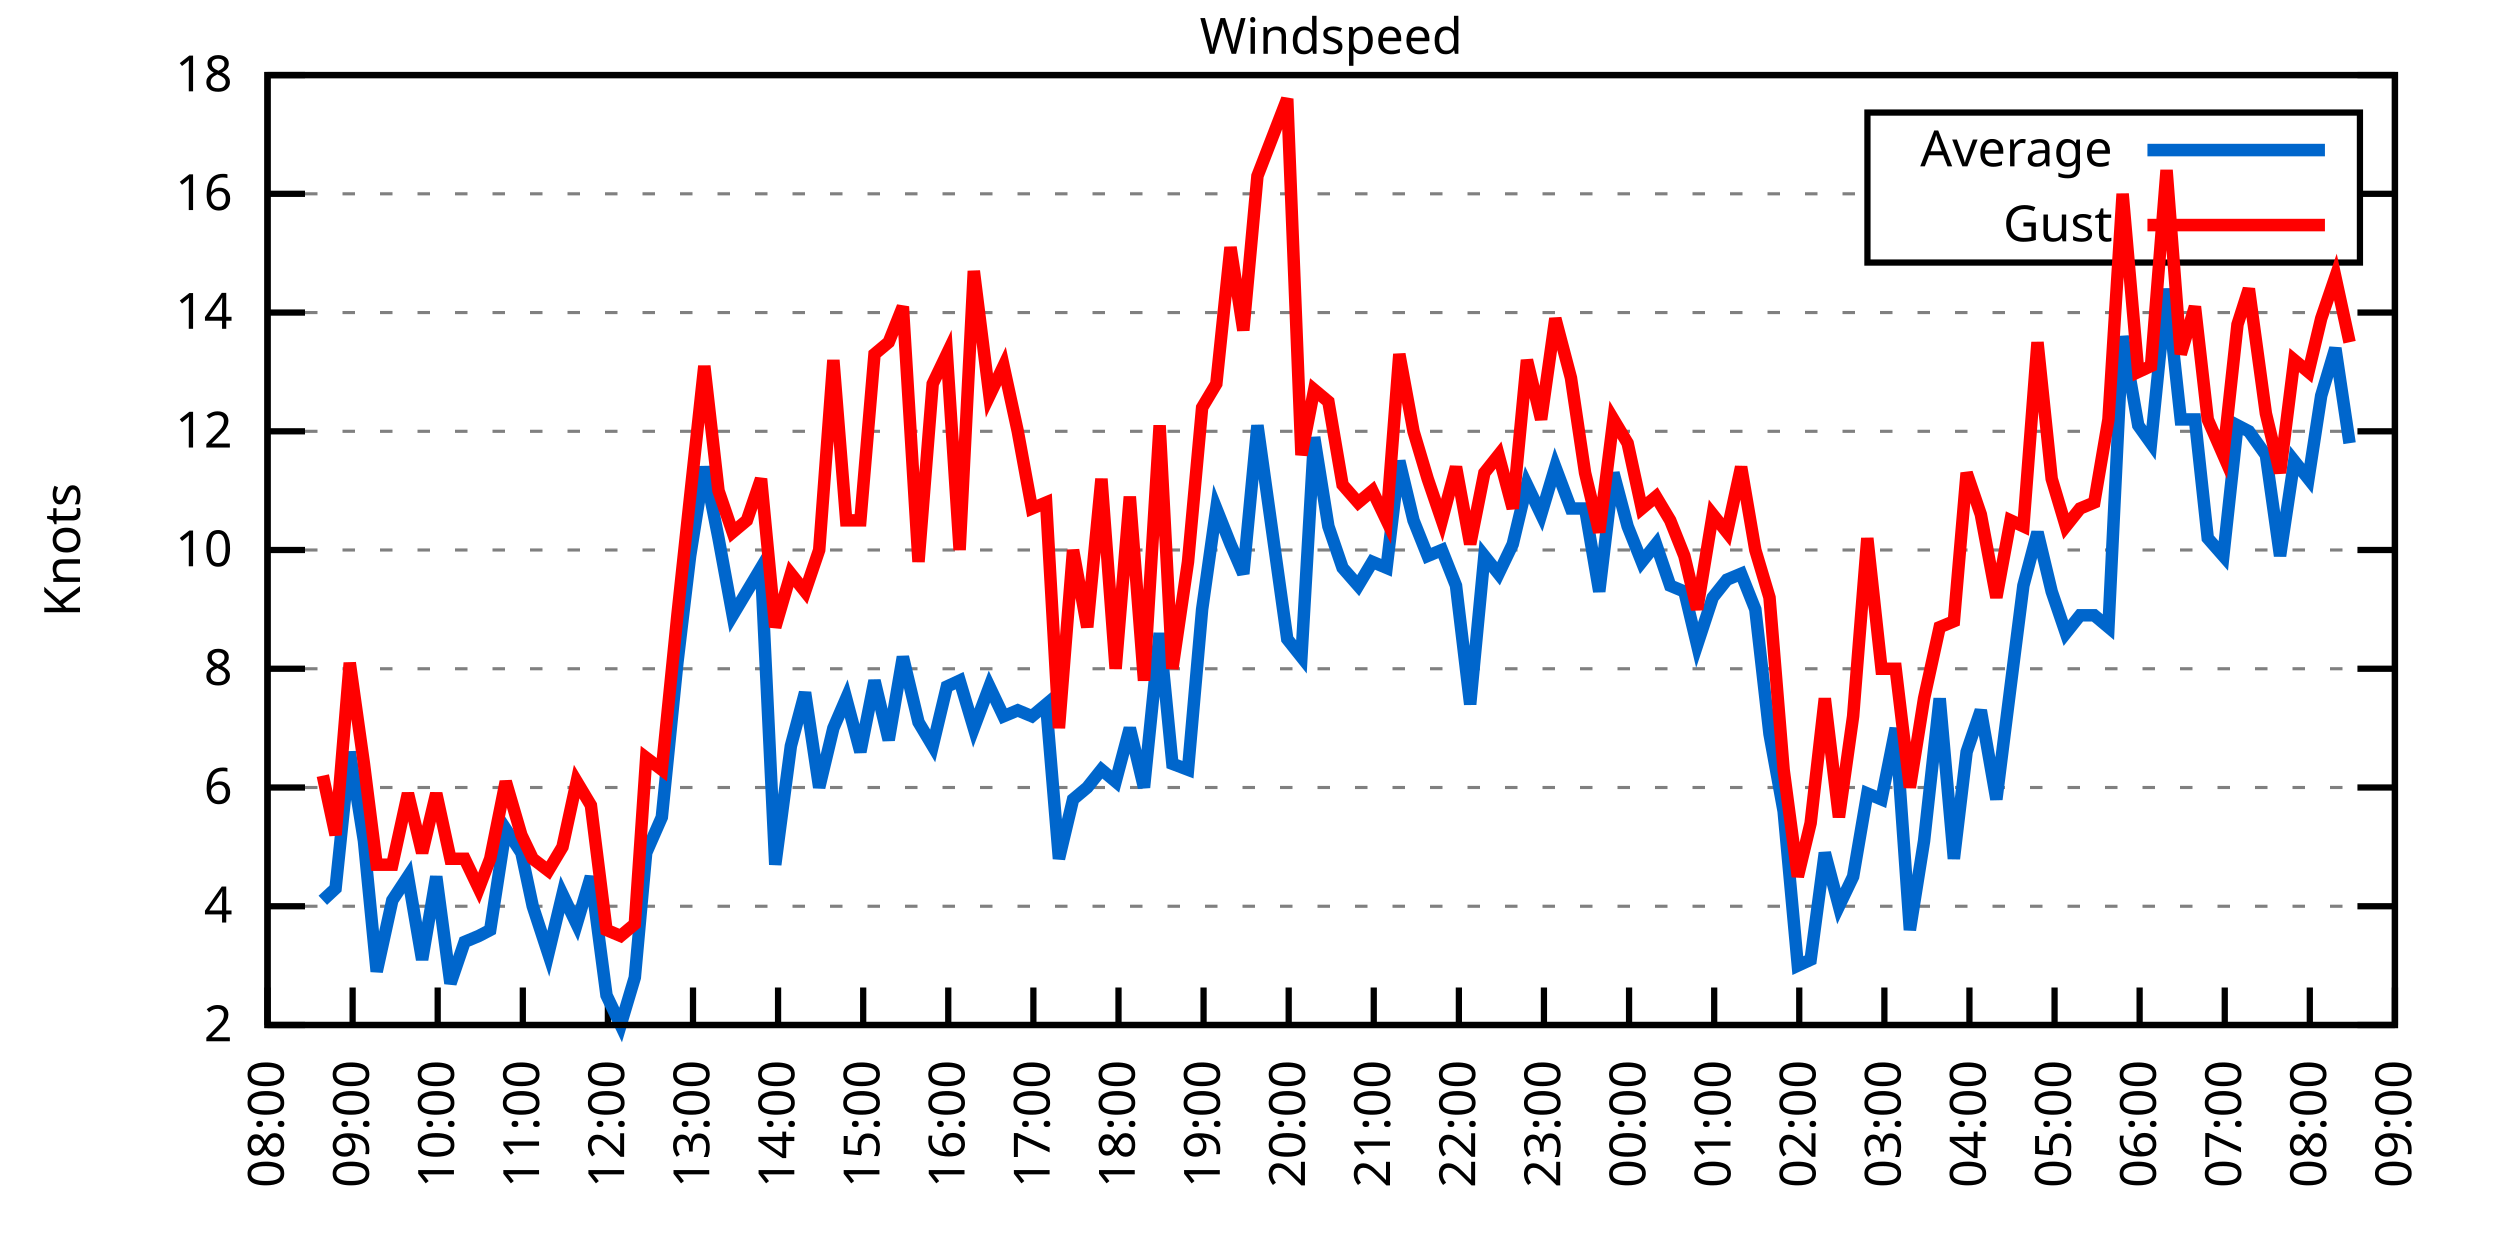
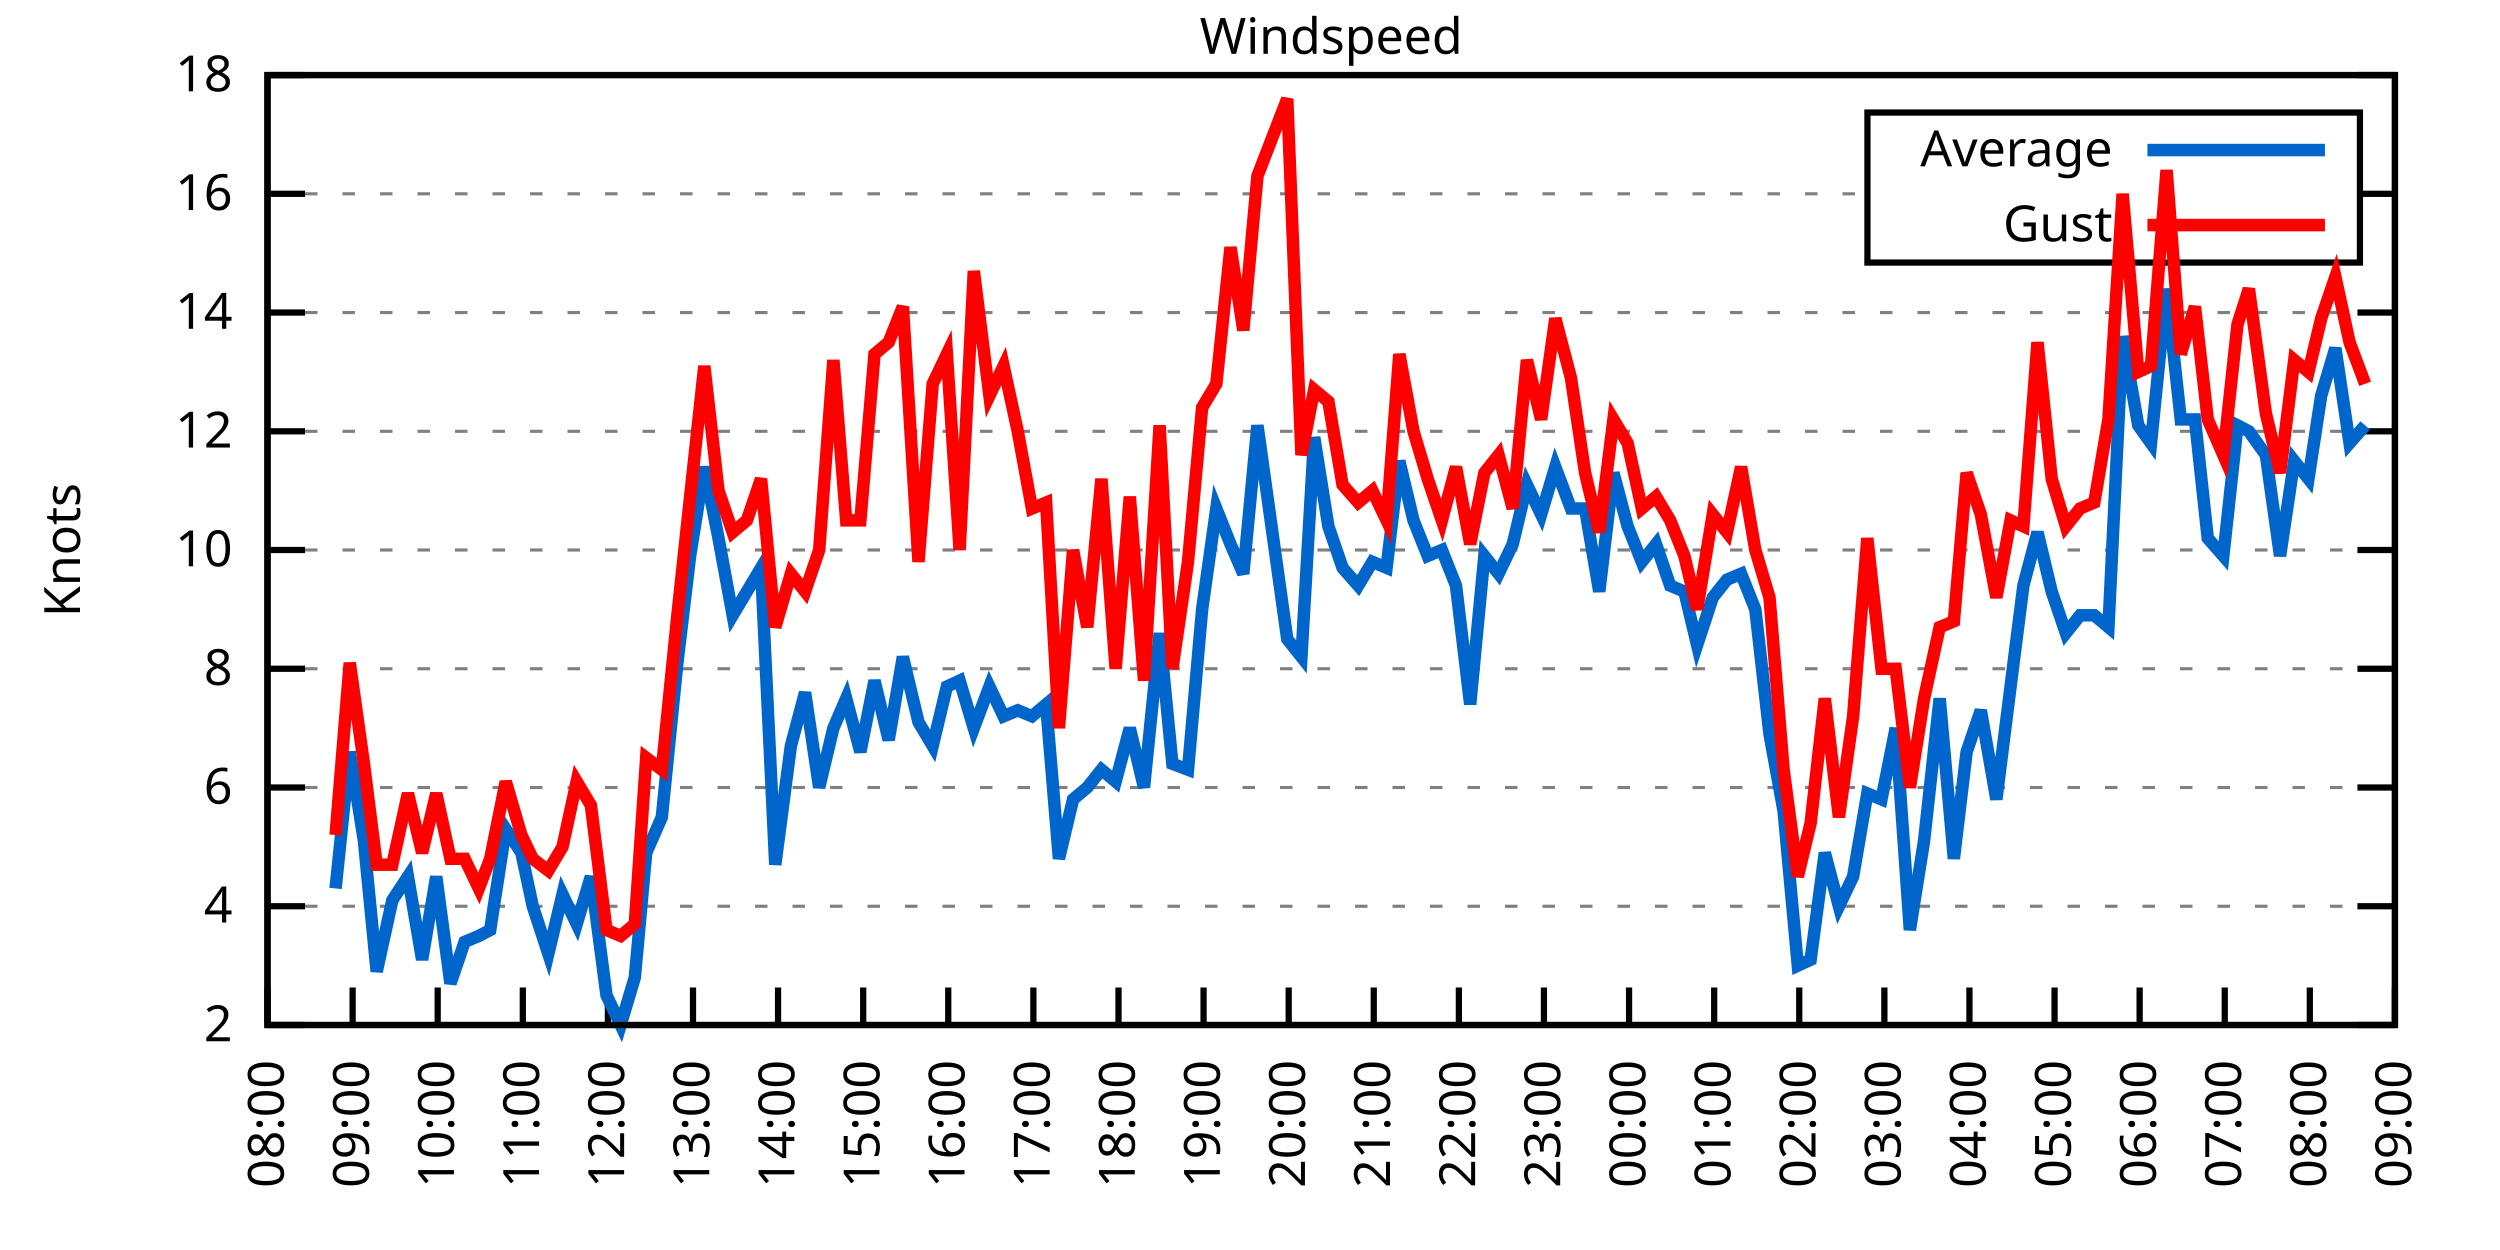
<svg xmlns="http://www.w3.org/2000/svg" xmlns:xlink="http://www.w3.org/1999/xlink" width="400" height="200" viewBox="0 0 400 200">
  <g id="gnuplot_canvas">
    <rect x="0" y="0" width="400" height="200" fill="none" />
    <defs>
      <circle id="gpDot" r="0.5" stroke-width="0.5" stroke="currentColor" />
      <path id="gpPt0" stroke-width="0.333" stroke="currentColor" d="M-1,0 h2 M0,-1 v2" />
      <path id="gpPt1" stroke-width="0.333" stroke="currentColor" d="M-1,-1 L1,1 M1,-1 L-1,1" />
      <path id="gpPt2" stroke-width="0.333" stroke="currentColor" d="M-1,0 L1,0 M0,-1 L0,1 M-1,-1 L1,1 M-1,1 L1,-1" />
      <rect id="gpPt3" stroke-width="0.333" stroke="currentColor" x="-1" y="-1" width="2" height="2" />
      <rect id="gpPt4" stroke-width="0.333" stroke="currentColor" fill="currentColor" x="-1" y="-1" width="2" height="2" />
      <circle id="gpPt5" stroke-width="0.333" stroke="currentColor" cx="0" cy="0" r="1" />
      <use xlink:href="#gpPt5" id="gpPt6" fill="currentColor" stroke="none" />
      <path id="gpPt7" stroke-width="0.333" stroke="currentColor" d="M0,-1.33 L-1.33,0.67 L1.33,0.67 z" />
      <use xlink:href="#gpPt7" id="gpPt8" fill="currentColor" stroke="none" />
      <use xlink:href="#gpPt7" id="gpPt9" stroke="currentColor" transform="rotate(180)" />
      <use xlink:href="#gpPt9" id="gpPt10" fill="currentColor" stroke="none" />
      <use xlink:href="#gpPt3" id="gpPt11" stroke="currentColor" transform="rotate(45)" />
      <use xlink:href="#gpPt11" id="gpPt12" fill="currentColor" stroke="none" />
      <path id="gpPt13" stroke-width="0.333" stroke="currentColor" d="M0,1.330 L1.265,0.411 L0.782,-1.067 L-0.782,-1.076 L-1.265,0.411 z" />
      <use xlink:href="#gpPt13" id="gpPt14" fill="currentColor" stroke="none" />
      <filter id="textbox" filterUnits="objectBoundingBox" x="0" y="0" height="1" width="1">
        <feFlood flood-color="white" flood-opacity="1" result="bgnd" />
        <feComposite in="SourceGraphic" in2="bgnd" operator="atop" />
      </filter>
      <filter id="greybox" filterUnits="objectBoundingBox" x="0" y="0" height="1" width="1">
        <feFlood flood-color="lightgrey" flood-opacity="1" result="grey" />
        <feComposite in="SourceGraphic" in2="grey" operator="atop" />
      </filter>
    </defs>
    <g fill="none" color="white" stroke="currentColor" stroke-width="1.00" stroke-linecap="butt" stroke-linejoin="miter">
</g>
    <g fill="none" color="black" stroke="currentColor" stroke-width="1.00" stroke-linecap="butt" stroke-linejoin="miter">
      <g stroke="none" shape-rendering="crispEdges">
        <polygon fill="rgb(255, 255, 255)" points="42.80,164.00 383.18,164.00 383.18,12.02 42.80,12.02 " />
      </g>
    </g>
    <g fill="none" color="black" stroke="currentColor" stroke-width="1.00" stroke-linecap="butt" stroke-linejoin="miter">
</g>
    <g fill="none" color="black" stroke="black" stroke-width="0.50" stroke-linecap="butt" stroke-linejoin="miter">
</g>
    <g fill="none" color="gray" stroke="currentColor" stroke-width="0.50" stroke-linecap="butt" stroke-linejoin="miter">
      <path stroke="gray" stroke-dasharray="2,4" class="gridline" d="M42.80,164.00 L383.19,164.00  " />
    </g>
    <g fill="none" color="gray" stroke="gray" stroke-width="1.00" stroke-linecap="butt" stroke-linejoin="miter">
</g>
    <g fill="none" color="black" stroke="currentColor" stroke-width="1.00" stroke-linecap="butt" stroke-linejoin="miter">
      <path stroke="black" d="M42.80,164.00 L48.80,164.00 M383.19,164.00 L377.19,164.00  " />
      <g transform="translate(37.20,166.60)" stroke="none" fill="black" font-family="Sans" font-size="8.00" text-anchor="end">
        <text>
          <tspan font-family="Sans"> 2</tspan>
        </text>
      </g>
    </g>
    <g fill="none" color="black" stroke="currentColor" stroke-width="1.00" stroke-linecap="butt" stroke-linejoin="miter">
</g>
    <g fill="none" color="black" stroke="black" stroke-width="0.50" stroke-linecap="butt" stroke-linejoin="miter">
</g>
    <g fill="none" color="gray" stroke="currentColor" stroke-width="0.50" stroke-linecap="butt" stroke-linejoin="miter">
      <path stroke="gray" stroke-dasharray="2,4" class="gridline" d="M42.80,145.00 L383.19,145.00  " />
    </g>
    <g fill="none" color="gray" stroke="gray" stroke-width="1.00" stroke-linecap="butt" stroke-linejoin="miter">
</g>
    <g fill="none" color="black" stroke="currentColor" stroke-width="1.00" stroke-linecap="butt" stroke-linejoin="miter">
      <path stroke="black" d="M42.80,145.00 L48.80,145.00 M383.19,145.00 L377.19,145.00  " />
      <g transform="translate(37.20,147.60)" stroke="none" fill="black" font-family="Sans" font-size="8.00" text-anchor="end">
        <text>
          <tspan font-family="Sans"> 4</tspan>
        </text>
      </g>
    </g>
    <g fill="none" color="black" stroke="currentColor" stroke-width="1.00" stroke-linecap="butt" stroke-linejoin="miter">
</g>
    <g fill="none" color="black" stroke="black" stroke-width="0.50" stroke-linecap="butt" stroke-linejoin="miter">
</g>
    <g fill="none" color="gray" stroke="currentColor" stroke-width="0.50" stroke-linecap="butt" stroke-linejoin="miter">
      <path stroke="gray" stroke-dasharray="2,4" class="gridline" d="M42.80,126.00 L383.19,126.00  " />
    </g>
    <g fill="none" color="gray" stroke="gray" stroke-width="1.00" stroke-linecap="butt" stroke-linejoin="miter">
</g>
    <g fill="none" color="black" stroke="currentColor" stroke-width="1.00" stroke-linecap="butt" stroke-linejoin="miter">
      <path stroke="black" d="M42.80,126.00 L48.80,126.00 M383.19,126.00 L377.19,126.00  " />
      <g transform="translate(37.20,128.60)" stroke="none" fill="black" font-family="Sans" font-size="8.00" text-anchor="end">
        <text>
          <tspan font-family="Sans"> 6</tspan>
        </text>
      </g>
    </g>
    <g fill="none" color="black" stroke="currentColor" stroke-width="1.00" stroke-linecap="butt" stroke-linejoin="miter">
</g>
    <g fill="none" color="black" stroke="black" stroke-width="0.50" stroke-linecap="butt" stroke-linejoin="miter">
</g>
    <g fill="none" color="gray" stroke="currentColor" stroke-width="0.50" stroke-linecap="butt" stroke-linejoin="miter">
      <path stroke="gray" stroke-dasharray="2,4" class="gridline" d="M42.80,107.00 L383.19,107.00  " />
    </g>
    <g fill="none" color="gray" stroke="gray" stroke-width="1.00" stroke-linecap="butt" stroke-linejoin="miter">
</g>
    <g fill="none" color="black" stroke="currentColor" stroke-width="1.00" stroke-linecap="butt" stroke-linejoin="miter">
      <path stroke="black" d="M42.80,107.00 L48.80,107.00 M383.19,107.00 L377.19,107.00  " />
      <g transform="translate(37.20,109.60)" stroke="none" fill="black" font-family="Sans" font-size="8.00" text-anchor="end">
        <text>
          <tspan font-family="Sans"> 8</tspan>
        </text>
      </g>
    </g>
    <g fill="none" color="black" stroke="currentColor" stroke-width="1.00" stroke-linecap="butt" stroke-linejoin="miter">
</g>
    <g fill="none" color="black" stroke="black" stroke-width="0.50" stroke-linecap="butt" stroke-linejoin="miter">
</g>
    <g fill="none" color="gray" stroke="currentColor" stroke-width="0.50" stroke-linecap="butt" stroke-linejoin="miter">
      <path stroke="gray" stroke-dasharray="2,4" class="gridline" d="M42.80,88.00 L383.19,88.00  " />
    </g>
    <g fill="none" color="gray" stroke="gray" stroke-width="1.00" stroke-linecap="butt" stroke-linejoin="miter">
</g>
    <g fill="none" color="black" stroke="currentColor" stroke-width="1.00" stroke-linecap="butt" stroke-linejoin="miter">
      <path stroke="black" d="M42.80,88.00 L48.80,88.00 M383.19,88.00 L377.19,88.00  " />
      <g transform="translate(37.20,90.60)" stroke="none" fill="black" font-family="Sans" font-size="8.00" text-anchor="end">
        <text>
          <tspan font-family="Sans"> 10</tspan>
        </text>
      </g>
    </g>
    <g fill="none" color="black" stroke="currentColor" stroke-width="1.00" stroke-linecap="butt" stroke-linejoin="miter">
</g>
    <g fill="none" color="black" stroke="black" stroke-width="0.50" stroke-linecap="butt" stroke-linejoin="miter">
</g>
    <g fill="none" color="gray" stroke="currentColor" stroke-width="0.50" stroke-linecap="butt" stroke-linejoin="miter">
      <path stroke="gray" stroke-dasharray="2,4" class="gridline" d="M42.80,69.01 L383.19,69.01  " />
    </g>
    <g fill="none" color="gray" stroke="gray" stroke-width="1.00" stroke-linecap="butt" stroke-linejoin="miter">
</g>
    <g fill="none" color="black" stroke="currentColor" stroke-width="1.00" stroke-linecap="butt" stroke-linejoin="miter">
      <path stroke="black" d="M42.80,69.01 L48.80,69.01 M383.19,69.01 L377.19,69.01  " />
      <g transform="translate(37.20,71.61)" stroke="none" fill="black" font-family="Sans" font-size="8.00" text-anchor="end">
        <text>
          <tspan font-family="Sans"> 12</tspan>
        </text>
      </g>
    </g>
    <g fill="none" color="black" stroke="currentColor" stroke-width="1.00" stroke-linecap="butt" stroke-linejoin="miter">
</g>
    <g fill="none" color="black" stroke="black" stroke-width="0.50" stroke-linecap="butt" stroke-linejoin="miter">
</g>
    <g fill="none" color="gray" stroke="currentColor" stroke-width="0.50" stroke-linecap="butt" stroke-linejoin="miter">
      <path stroke="gray" stroke-dasharray="2,4" class="gridline" d="M42.80,50.01 L383.19,50.01  " />
    </g>
    <g fill="none" color="gray" stroke="gray" stroke-width="1.00" stroke-linecap="butt" stroke-linejoin="miter">
</g>
    <g fill="none" color="black" stroke="currentColor" stroke-width="1.00" stroke-linecap="butt" stroke-linejoin="miter">
      <path stroke="black" d="M42.80,50.01 L48.80,50.01 M383.19,50.01 L377.19,50.01  " />
      <g transform="translate(37.20,52.61)" stroke="none" fill="black" font-family="Sans" font-size="8.00" text-anchor="end">
        <text>
          <tspan font-family="Sans"> 14</tspan>
        </text>
      </g>
    </g>
    <g fill="none" color="black" stroke="currentColor" stroke-width="1.00" stroke-linecap="butt" stroke-linejoin="miter">
</g>
    <g fill="none" color="black" stroke="black" stroke-width="0.50" stroke-linecap="butt" stroke-linejoin="miter">
</g>
    <g fill="none" color="gray" stroke="currentColor" stroke-width="0.50" stroke-linecap="butt" stroke-linejoin="miter">
      <path stroke="gray" stroke-dasharray="2,4" class="gridline" d="M42.80,31.01 L298.79,31.01 M377.59,31.01 L383.19,31.01  " />
    </g>
    <g fill="none" color="gray" stroke="gray" stroke-width="1.00" stroke-linecap="butt" stroke-linejoin="miter">
</g>
    <g fill="none" color="black" stroke="currentColor" stroke-width="1.00" stroke-linecap="butt" stroke-linejoin="miter">
      <path stroke="black" d="M42.80,31.01 L48.80,31.01 M383.19,31.01 L377.19,31.01  " />
      <g transform="translate(37.20,33.61)" stroke="none" fill="black" font-family="Sans" font-size="8.00" text-anchor="end">
        <text>
          <tspan font-family="Sans"> 16</tspan>
        </text>
      </g>
    </g>
    <g fill="none" color="black" stroke="currentColor" stroke-width="1.00" stroke-linecap="butt" stroke-linejoin="miter">
</g>
    <g fill="none" color="black" stroke="black" stroke-width="0.50" stroke-linecap="butt" stroke-linejoin="miter">
</g>
    <g fill="none" color="gray" stroke="currentColor" stroke-width="0.50" stroke-linecap="butt" stroke-linejoin="miter">
      <path stroke="gray" stroke-dasharray="2,4" class="gridline" d="M42.80,12.01 L383.19,12.01  " />
    </g>
    <g fill="none" color="gray" stroke="gray" stroke-width="1.00" stroke-linecap="butt" stroke-linejoin="miter">
</g>
    <g fill="none" color="black" stroke="currentColor" stroke-width="1.00" stroke-linecap="butt" stroke-linejoin="miter">
      <path stroke="black" d="M42.80,12.01 L48.80,12.01 M383.19,12.01 L377.19,12.01  " />
      <g transform="translate(37.20,14.61)" stroke="none" fill="black" font-family="Sans" font-size="8.00" text-anchor="end">
        <text>
          <tspan font-family="Sans"> 18</tspan>
        </text>
      </g>
    </g>
    <g fill="none" color="black" stroke="currentColor" stroke-width="1.00" stroke-linecap="butt" stroke-linejoin="miter">
      <path stroke="black" d="M42.80,164.00 L42.80,158.00  " />
      <g transform="translate(45.40,169.60) rotate(270.00)" stroke="none" fill="black" font-family="Sans" font-size="8.00" text-anchor="end">
        <text>
          <tspan font-family="Sans">08:00</tspan>
        </text>
      </g>
    </g>
    <g fill="none" color="black" stroke="currentColor" stroke-width="1.00" stroke-linecap="butt" stroke-linejoin="miter">
      <path stroke="black" d="M56.42,164.00 L56.42,158.00  " />
      <g transform="translate(59.02,169.60) rotate(270.00)" stroke="none" fill="black" font-family="Sans" font-size="8.00" text-anchor="end">
        <text>
          <tspan font-family="Sans">09:00</tspan>
        </text>
      </g>
    </g>
    <g fill="none" color="black" stroke="currentColor" stroke-width="1.00" stroke-linecap="butt" stroke-linejoin="miter">
      <path stroke="black" d="M70.03,164.00 L70.03,158.00  " />
      <g transform="translate(72.63,169.60) rotate(270.00)" stroke="none" fill="black" font-family="Sans" font-size="8.00" text-anchor="end">
        <text>
          <tspan font-family="Sans">10:00</tspan>
        </text>
      </g>
    </g>
    <g fill="none" color="black" stroke="currentColor" stroke-width="1.00" stroke-linecap="butt" stroke-linejoin="miter">
      <path stroke="black" d="M83.65,164.00 L83.65,158.00  " />
      <g transform="translate(86.25,169.60) rotate(270.00)" stroke="none" fill="black" font-family="Sans" font-size="8.00" text-anchor="end">
        <text>
          <tspan font-family="Sans">11:00</tspan>
        </text>
      </g>
    </g>
    <g fill="none" color="black" stroke="currentColor" stroke-width="1.00" stroke-linecap="butt" stroke-linejoin="miter">
      <path stroke="black" d="M97.26,164.00 L97.26,158.00  " />
      <g transform="translate(99.86,169.60) rotate(270.00)" stroke="none" fill="black" font-family="Sans" font-size="8.00" text-anchor="end">
        <text>
          <tspan font-family="Sans">12:00</tspan>
        </text>
      </g>
    </g>
    <g fill="none" color="black" stroke="currentColor" stroke-width="1.00" stroke-linecap="butt" stroke-linejoin="miter">
      <path stroke="black" d="M110.88,164.00 L110.88,158.00  " />
      <g transform="translate(113.48,169.60) rotate(270.00)" stroke="none" fill="black" font-family="Sans" font-size="8.00" text-anchor="end">
        <text>
          <tspan font-family="Sans">13:00</tspan>
        </text>
      </g>
    </g>
    <g fill="none" color="black" stroke="currentColor" stroke-width="1.00" stroke-linecap="butt" stroke-linejoin="miter">
      <path stroke="black" d="M124.49,164.00 L124.49,158.00  " />
      <g transform="translate(127.09,169.60) rotate(270.00)" stroke="none" fill="black" font-family="Sans" font-size="8.00" text-anchor="end">
        <text>
          <tspan font-family="Sans">14:00</tspan>
        </text>
      </g>
    </g>
    <g fill="none" color="black" stroke="currentColor" stroke-width="1.00" stroke-linecap="butt" stroke-linejoin="miter">
      <path stroke="black" d="M138.11,164.00 L138.11,158.00  " />
      <g transform="translate(140.71,169.60) rotate(270.00)" stroke="none" fill="black" font-family="Sans" font-size="8.00" text-anchor="end">
        <text>
          <tspan font-family="Sans">15:00</tspan>
        </text>
      </g>
    </g>
    <g fill="none" color="black" stroke="currentColor" stroke-width="1.00" stroke-linecap="butt" stroke-linejoin="miter">
      <path stroke="black" d="M151.72,164.00 L151.72,158.00  " />
      <g transform="translate(154.32,169.60) rotate(270.00)" stroke="none" fill="black" font-family="Sans" font-size="8.00" text-anchor="end">
        <text>
          <tspan font-family="Sans">16:00</tspan>
        </text>
      </g>
    </g>
    <g fill="none" color="black" stroke="currentColor" stroke-width="1.00" stroke-linecap="butt" stroke-linejoin="miter">
      <path stroke="black" d="M165.34,164.00 L165.34,158.00  " />
      <g transform="translate(167.94,169.60) rotate(270.00)" stroke="none" fill="black" font-family="Sans" font-size="8.00" text-anchor="end">
        <text>
          <tspan font-family="Sans">17:00</tspan>
        </text>
      </g>
    </g>
    <g fill="none" color="black" stroke="currentColor" stroke-width="1.00" stroke-linecap="butt" stroke-linejoin="miter">
      <path stroke="black" d="M178.96,164.00 L178.96,158.00  " />
      <g transform="translate(181.56,169.60) rotate(270.00)" stroke="none" fill="black" font-family="Sans" font-size="8.00" text-anchor="end">
        <text>
          <tspan font-family="Sans">18:00</tspan>
        </text>
      </g>
    </g>
    <g fill="none" color="black" stroke="currentColor" stroke-width="1.00" stroke-linecap="butt" stroke-linejoin="miter">
      <path stroke="black" d="M192.57,164.00 L192.57,158.00  " />
      <g transform="translate(195.17,169.60) rotate(270.00)" stroke="none" fill="black" font-family="Sans" font-size="8.00" text-anchor="end">
        <text>
          <tspan font-family="Sans">19:00</tspan>
        </text>
      </g>
    </g>
    <g fill="none" color="black" stroke="currentColor" stroke-width="1.00" stroke-linecap="butt" stroke-linejoin="miter">
      <path stroke="black" d="M206.19,164.00 L206.19,158.00  " />
      <g transform="translate(208.79,169.60) rotate(270.00)" stroke="none" fill="black" font-family="Sans" font-size="8.00" text-anchor="end">
        <text>
          <tspan font-family="Sans">20:00</tspan>
        </text>
      </g>
    </g>
    <g fill="none" color="black" stroke="currentColor" stroke-width="1.00" stroke-linecap="butt" stroke-linejoin="miter">
      <path stroke="black" d="M219.80,164.00 L219.80,158.00  " />
      <g transform="translate(222.40,169.60) rotate(270.00)" stroke="none" fill="black" font-family="Sans" font-size="8.00" text-anchor="end">
        <text>
          <tspan font-family="Sans">21:00</tspan>
        </text>
      </g>
    </g>
    <g fill="none" color="black" stroke="currentColor" stroke-width="1.00" stroke-linecap="butt" stroke-linejoin="miter">
      <path stroke="black" d="M233.42,164.00 L233.42,158.00  " />
      <g transform="translate(236.02,169.60) rotate(270.00)" stroke="none" fill="black" font-family="Sans" font-size="8.00" text-anchor="end">
        <text>
          <tspan font-family="Sans">22:00</tspan>
        </text>
      </g>
    </g>
    <g fill="none" color="black" stroke="currentColor" stroke-width="1.00" stroke-linecap="butt" stroke-linejoin="miter">
      <path stroke="black" d="M247.03,164.00 L247.03,158.00  " />
      <g transform="translate(249.63,169.60) rotate(270.00)" stroke="none" fill="black" font-family="Sans" font-size="8.00" text-anchor="end">
        <text>
          <tspan font-family="Sans">23:00</tspan>
        </text>
      </g>
    </g>
    <g fill="none" color="black" stroke="currentColor" stroke-width="1.00" stroke-linecap="butt" stroke-linejoin="miter">
      <path stroke="black" d="M260.65,164.00 L260.65,158.00  " />
      <g transform="translate(263.25,169.60) rotate(270.00)" stroke="none" fill="black" font-family="Sans" font-size="8.00" text-anchor="end">
        <text>
          <tspan font-family="Sans">00:00</tspan>
        </text>
      </g>
    </g>
    <g fill="none" color="black" stroke="currentColor" stroke-width="1.00" stroke-linecap="butt" stroke-linejoin="miter">
      <path stroke="black" d="M274.27,164.00 L274.27,158.00  " />
      <g transform="translate(276.87,169.60) rotate(270.00)" stroke="none" fill="black" font-family="Sans" font-size="8.00" text-anchor="end">
        <text>
          <tspan font-family="Sans">01:00</tspan>
        </text>
      </g>
    </g>
    <g fill="none" color="black" stroke="currentColor" stroke-width="1.00" stroke-linecap="butt" stroke-linejoin="miter">
      <path stroke="black" d="M287.88,164.00 L287.88,158.00  " />
      <g transform="translate(290.48,169.60) rotate(270.00)" stroke="none" fill="black" font-family="Sans" font-size="8.00" text-anchor="end">
        <text>
          <tspan font-family="Sans">02:00</tspan>
        </text>
      </g>
    </g>
    <g fill="none" color="black" stroke="currentColor" stroke-width="1.00" stroke-linecap="butt" stroke-linejoin="miter">
      <path stroke="black" d="M301.50,164.00 L301.50,158.00  " />
      <g transform="translate(304.10,169.60) rotate(270.00)" stroke="none" fill="black" font-family="Sans" font-size="8.00" text-anchor="end">
        <text>
          <tspan font-family="Sans">03:00</tspan>
        </text>
      </g>
    </g>
    <g fill="none" color="black" stroke="currentColor" stroke-width="1.00" stroke-linecap="butt" stroke-linejoin="miter">
      <path stroke="black" d="M315.11,164.00 L315.11,158.00  " />
      <g transform="translate(317.71,169.60) rotate(270.00)" stroke="none" fill="black" font-family="Sans" font-size="8.00" text-anchor="end">
        <text>
          <tspan font-family="Sans">04:00</tspan>
        </text>
      </g>
    </g>
    <g fill="none" color="black" stroke="currentColor" stroke-width="1.00" stroke-linecap="butt" stroke-linejoin="miter">
      <path stroke="black" d="M328.73,164.00 L328.73,158.00  " />
      <g transform="translate(331.33,169.60) rotate(270.00)" stroke="none" fill="black" font-family="Sans" font-size="8.00" text-anchor="end">
        <text>
          <tspan font-family="Sans">05:00</tspan>
        </text>
      </g>
    </g>
    <g fill="none" color="black" stroke="currentColor" stroke-width="1.00" stroke-linecap="butt" stroke-linejoin="miter">
      <path stroke="black" d="M342.34,164.00 L342.34,158.00  " />
      <g transform="translate(344.94,169.60) rotate(270.00)" stroke="none" fill="black" font-family="Sans" font-size="8.00" text-anchor="end">
        <text>
          <tspan font-family="Sans">06:00</tspan>
        </text>
      </g>
    </g>
    <g fill="none" color="black" stroke="currentColor" stroke-width="1.00" stroke-linecap="butt" stroke-linejoin="miter">
      <path stroke="black" d="M355.96,164.00 L355.96,158.00  " />
      <g transform="translate(358.56,169.60) rotate(270.00)" stroke="none" fill="black" font-family="Sans" font-size="8.00" text-anchor="end">
        <text>
          <tspan font-family="Sans">07:00</tspan>
        </text>
      </g>
    </g>
    <g fill="none" color="black" stroke="currentColor" stroke-width="1.00" stroke-linecap="butt" stroke-linejoin="miter">
      <path stroke="black" d="M369.57,164.00 L369.57,158.00  " />
      <g transform="translate(372.17,169.60) rotate(270.00)" stroke="none" fill="black" font-family="Sans" font-size="8.00" text-anchor="end">
        <text>
          <tspan font-family="Sans">08:00</tspan>
        </text>
      </g>
    </g>
    <g fill="none" color="black" stroke="currentColor" stroke-width="1.00" stroke-linecap="butt" stroke-linejoin="miter">
      <path stroke="black" d="M383.19,164.00 L383.19,158.00  " />
      <g transform="translate(385.79,169.60) rotate(270.00)" stroke="none" fill="black" font-family="Sans" font-size="8.00" text-anchor="end">
        <text>
          <tspan font-family="Sans">09:00</tspan>
        </text>
      </g>
    </g>
    <g fill="none" color="black" stroke="currentColor" stroke-width="1.00" stroke-linecap="butt" stroke-linejoin="miter">
</g>
    <g fill="none" color="black" stroke="currentColor" stroke-width="1.00" stroke-linecap="butt" stroke-linejoin="miter">
      <path stroke="black" d="M42.80,12.01 L42.80,164.00 L383.19,164.00 L383.19,12.01 L42.80,12.01 Z  " />
    </g>
    <g fill="none" color="black" stroke="currentColor" stroke-width="1.00" stroke-linecap="butt" stroke-linejoin="miter">
</g>
    <g fill="none" color="black" stroke="currentColor" stroke-width="1.00" stroke-linecap="butt" stroke-linejoin="miter">
      <path stroke="black" d="M298.79,42.01 L298.79,18.01 L377.59,18.01 L377.59,42.01 L298.79,42.01 Z  " />
    </g>
    <g id="Windspeed_plot_1">
      <g fill="none" color="white" stroke="black" stroke-width="2.00" stroke-linecap="butt" stroke-linejoin="miter">
</g>
      <g fill="none" color="black" stroke="currentColor" stroke-width="2.00" stroke-linecap="butt" stroke-linejoin="miter">
        <g transform="translate(337.99,26.61)" stroke="none" fill="black" font-family="Sans" font-size="8.00" text-anchor="end">
          <text>
            <tspan font-family="Sans">Average</tspan>
          </text>
        </g>
      </g>
      <g fill="none" color="black" stroke="currentColor" stroke-width="2.00" stroke-linecap="butt" stroke-linejoin="miter">
-         <path stroke="rgb(  0, 102, 204)" d="M343.59,24.01 L371.99,24.01 M51.65,144.05 L53.69,142.15 L55.96,120.30 L58.23,134.55 L60.27,155.45 L62.77,144.05   L65.27,140.25 L67.54,153.55 L69.80,140.25 L72.07,157.35 L74.34,150.70 L76.61,149.75 L78.43,148.80 L80.92,132.65   L83.42,136.45 L85.24,145.00 L87.73,152.60 L90.00,143.10 L92.27,147.85 L94.54,140.25 L97.04,159.25 L99.30,164.00   L101.57,156.40 L103.39,136.45 L105.89,130.75 L108.38,106.05 L110.42,88.95 L112.69,74.71 L114.96,86.11 L117.23,98.45   L119.50,94.65 L121.77,90.85 L124.04,138.35 L126.54,119.35 L128.81,110.80 L131.07,126.00 L133.34,116.50 L135.39,111.75   L137.66,120.30 L139.92,108.90 L142.19,118.40 L144.46,105.10 L146.96,115.55 L149.23,119.35 L151.50,109.85 L153.54,108.90   L155.81,116.50 L158.31,109.85 L160.57,114.60 L162.84,113.65 L165.11,114.60 L167.38,112.70 L169.43,137.40 L171.69,127.90   L173.96,126.00 L176.23,123.15 L178.50,125.05 L180.77,116.50 L183.04,126.00 L185.54,101.30 L187.58,122.20 L190.08,123.15   L192.34,97.50 L194.61,81.36 L196.88,87.06 L198.93,91.80 L201.19,68.06 L205.96,102.25 L208.23,105.10 L210.27,69.96   L212.54,84.21 L214.81,90.85 L217.31,93.70 L219.58,89.90 L221.85,90.85 L223.89,73.76 L226.16,83.26 L228.43,88.95   L230.70,88.00 L232.96,93.70 L235.23,112.70 L237.50,88.95 L239.77,91.80 L242.04,87.06 L244.31,77.56 L246.58,82.31   L248.85,74.71 L251.35,81.36 L253.61,81.36 L255.88,94.65 L258.15,75.66 L260.42,84.21 L262.69,89.90 L264.96,87.06   L267.23,93.70 L269.50,94.65 L271.54,103.20 L274.04,95.60 L276.31,92.75 L278.58,91.80 L280.85,97.50 L283.12,117.45   L285.38,129.80 L287.65,154.50 L289.70,153.55 L291.97,136.45 L294.23,145.00 L296.50,140.25 L298.77,126.95 L301.04,127.90   L303.31,116.50 L305.58,148.80 L307.85,134.55 L310.35,111.75 L312.62,137.40 L314.66,120.30 L316.93,113.65 L319.42,127.90   L321.69,109.85 L323.74,93.70 L326.00,85.16 L328.27,94.65 L330.54,101.30 L332.81,98.45 L335.08,98.45 L337.35,100.35   L339.62,53.81 L342.12,68.06 L344.16,70.91 L346.65,46.21 L348.92,67.11 L351.19,67.11 L353.24,86.11 L355.73,88.95   L358.00,68.06 L359.82,69.01 L362.54,72.81 L364.81,88.95 L367.08,73.76 L369.35,76.61 L371.39,63.31 L373.66,55.71   L375.93,70.91  " />
+         <path stroke="rgb(  0, 102, 204)" d="M343.59,24.01 L371.99,24.01 M53.69,142.15 L55.96,120.30 L58.23,134.55 L60.27,155.45 L62.77,144.05 L65.27,140.25   L67.54,153.55 L69.80,140.25 L72.07,157.35 L74.34,150.70 L76.61,149.75 L78.43,148.80 L80.92,132.65 L83.42,136.45   L85.24,145.00 L87.73,152.60 L90.00,143.10 L92.27,147.85 L94.54,140.25 L97.04,159.25 L99.30,164.00 L101.57,156.40   L103.39,136.45 L105.89,130.75 L108.38,106.05 L110.42,88.95 L112.69,74.71 L114.96,86.11 L117.23,98.45 L119.50,94.65   L121.77,90.85 L124.04,138.35 L126.54,119.35 L128.81,110.80 L131.07,126.00 L133.34,116.50 L135.39,111.75 L137.66,120.30   L139.92,108.90 L142.19,118.40 L144.46,105.10 L146.96,115.55 L149.23,119.35 L151.50,109.85 L153.54,108.90 L155.81,116.50   L158.31,109.85 L160.57,114.60 L162.84,113.65 L165.11,114.60 L167.38,112.70 L169.43,137.40 L171.69,127.90 L173.96,126.00   L176.23,123.15 L178.50,125.05 L180.77,116.50 L183.04,126.00 L185.54,101.30 L187.58,122.20 L190.08,123.15 L192.34,97.50   L194.61,81.36 L196.88,87.06 L198.93,91.80 L201.19,68.06 L205.96,102.25 L208.23,105.10 L210.27,69.96 L212.54,84.21   L214.81,90.85 L217.31,93.70 L219.58,89.90 L221.85,90.85 L223.89,73.76 L226.16,83.26 L228.43,88.95 L230.70,88.00   L232.96,93.70 L235.23,112.70 L237.50,88.95 L239.77,91.80 L242.04,87.06 L244.31,77.56 L246.58,82.31 L248.85,74.71   L251.35,81.36 L253.61,81.36 L255.88,94.65 L258.15,75.66 L260.42,84.21 L262.69,89.90 L264.96,87.06 L267.23,93.70   L269.50,94.65 L271.54,103.20 L274.04,95.60 L276.31,92.75 L278.58,91.80 L280.85,97.50 L283.12,117.45 L285.38,129.80   L287.65,154.50 L289.70,153.55 L291.97,136.45 L294.23,145.00 L296.50,140.25 L298.77,126.95 L301.04,127.90 L303.31,116.50   L305.58,148.80 L307.85,134.55 L310.35,111.75 L312.62,137.40 L314.66,120.30 L316.93,113.65 L319.42,127.90 L321.69,109.85   L323.74,93.70 L326.00,85.16 L328.27,94.65 L330.54,101.30 L332.81,98.45 L335.08,98.45 L337.35,100.35 L339.62,53.81   L342.12,68.06 L344.16,70.91 L346.65,46.21 L348.92,67.11 L351.19,67.11 L353.24,86.11 L355.73,88.95 L358.00,68.06   L359.82,69.01 L362.54,72.81 L364.81,88.95 L367.08,73.76 L369.35,76.61 L371.39,63.31 L373.66,55.71 L375.93,70.91   L378.42,68.06  " />
      </g>
    </g>
    <g id="Windspeed_plot_2">
      <g fill="none" color="black" stroke="currentColor" stroke-width="2.00" stroke-linecap="butt" stroke-linejoin="miter">
        <g transform="translate(337.99,38.61)" stroke="none" fill="black" font-family="Sans" font-size="8.00" text-anchor="end">
          <text>
            <tspan font-family="Sans">Gust</tspan>
          </text>
        </g>
      </g>
      <g fill="none" color="black" stroke="currentColor" stroke-width="2.00" stroke-linecap="butt" stroke-linejoin="miter">
-         <path stroke="rgb(255,   0,   0)" d="M343.59,36.01 L371.99,36.01 M51.65,124.10 L53.69,133.60 L55.96,106.05 L58.23,122.20 L60.27,138.35 L62.77,138.35   L65.27,126.95 L67.54,136.45 L69.80,126.95 L72.07,137.40 L74.34,137.40 L76.61,142.15 L78.43,137.40 L80.92,125.05   L83.42,133.60 L85.24,137.40 L87.73,139.30 L90.00,135.50 L92.27,125.05 L94.54,128.85 L97.04,148.80 L99.30,149.75   L101.57,147.85 L103.39,121.25 L105.89,123.15 L108.38,98.45 L110.42,79.46 L112.69,58.56 L114.96,78.51 L117.23,85.16   L119.50,83.26 L121.77,76.61 L124.04,100.35 L126.54,91.80 L128.81,94.65 L131.07,88.00 L133.34,57.61 L135.39,83.26   L137.66,83.26 L139.92,56.66 L142.19,54.76 L144.46,49.06 L146.96,89.90 L149.23,61.41 L151.50,56.66 L153.54,88.00   L155.81,43.36 L158.31,63.31 L160.57,58.56 L162.84,69.01 L165.11,81.36 L167.38,80.41 L169.43,116.50 L171.69,88.00   L173.96,100.35 L176.23,76.61 L178.50,107.00 L180.77,79.46 L183.04,108.90 L185.54,68.06 L187.58,107.00 L190.08,89.90   L192.34,65.21 L194.61,61.41 L196.88,39.56 L198.93,52.86 L201.19,28.16 L205.96,15.81 L208.23,72.81 L210.27,62.36   L212.54,64.26 L214.81,77.56 L217.31,80.41 L219.58,78.51 L221.85,83.26 L223.89,56.66 L226.16,69.01 L228.43,76.61   L230.70,83.26 L232.96,74.71 L235.23,87.06 L237.50,75.66 L239.77,72.81 L242.04,81.36 L244.31,57.61 L246.58,67.11   L248.85,50.96 L251.35,60.46 L253.61,75.66 L255.88,85.16 L258.15,67.11 L260.42,70.91 L262.69,81.36 L264.96,79.46   L267.23,83.26 L269.50,88.95 L271.54,97.50 L274.04,82.31 L276.31,85.16 L278.58,74.71 L280.85,88.00 L283.12,95.60   L285.38,123.15 L287.65,140.25 L289.70,131.70 L291.97,111.75 L294.23,130.75 L296.50,114.60 L298.77,86.11 L301.04,107.00   L303.31,107.00 L305.58,126.00 L307.85,111.75 L310.35,100.35 L312.62,99.40 L314.66,75.66 L316.93,82.31 L319.42,95.60   L321.69,83.26 L323.74,84.21 L326.00,54.76 L328.27,76.61 L330.54,84.21 L332.81,81.36 L335.08,80.41 L337.35,67.11   L339.62,31.01 L342.12,59.51 L344.16,58.56 L346.65,27.21 L348.92,56.66 L351.19,49.06 L353.24,67.11 L355.73,72.81   L358.00,51.91 L359.82,46.21 L362.54,66.16 L364.81,75.66 L367.08,57.61 L369.35,59.51 L371.39,50.96 L373.66,44.31   L375.93,54.76  " />
+         <path stroke="rgb(255,   0,   0)" d="M343.59,36.01 L371.99,36.01 M53.69,133.60 L55.96,106.05 L58.23,122.20 L60.27,138.35 L62.77,138.35 L65.27,126.95   L67.54,136.45 L69.80,126.95 L72.07,137.40 L74.34,137.40 L76.61,142.15 L78.43,137.40 L80.92,125.05 L83.42,133.60   L85.24,137.40 L87.73,139.30 L90.00,135.50 L92.27,125.05 L94.54,128.85 L97.04,148.80 L99.30,149.75 L101.57,147.85   L103.39,121.25 L105.89,123.15 L108.38,98.45 L110.42,79.46 L112.69,58.56 L114.96,78.51 L117.23,85.16 L119.50,83.26   L121.77,76.61 L124.04,100.35 L126.54,91.80 L128.81,94.65 L131.07,88.00 L133.34,57.61 L135.39,83.26 L137.66,83.26   L139.92,56.66 L142.19,54.76 L144.46,49.06 L146.96,89.90 L149.23,61.41 L151.50,56.66 L153.54,88.00 L155.81,43.36   L158.31,63.31 L160.57,58.56 L162.84,69.01 L165.11,81.36 L167.38,80.41 L169.43,116.50 L171.69,88.00 L173.96,100.35   L176.23,76.61 L178.50,107.00 L180.77,79.46 L183.04,108.90 L185.54,68.06 L187.58,107.00 L190.08,89.90 L192.34,65.21   L194.61,61.41 L196.88,39.56 L198.93,52.86 L201.19,28.16 L205.96,15.81 L208.23,72.81 L210.27,62.36 L212.54,64.26   L214.81,77.56 L217.31,80.41 L219.58,78.51 L221.85,83.26 L223.89,56.66 L226.16,69.01 L228.43,76.61 L230.70,83.26   L232.96,74.71 L235.23,87.06 L237.50,75.66 L239.77,72.81 L242.04,81.36 L244.31,57.61 L246.58,67.11 L248.85,50.96   L251.35,60.46 L253.61,75.66 L255.88,85.16 L258.15,67.11 L260.42,70.91 L262.69,81.36 L264.96,79.46 L267.23,83.26   L269.50,88.95 L271.54,97.50 L274.04,82.31 L276.31,85.16 L278.58,74.71 L280.85,88.00 L283.12,95.60 L285.38,123.15   L287.65,140.25 L289.70,131.70 L291.97,111.75 L294.23,130.75 L296.50,114.60 L298.77,86.11 L301.04,107.00 L303.31,107.00   L305.58,126.00 L307.85,111.75 L310.35,100.35 L312.62,99.40 L314.66,75.66 L316.93,82.31 L319.42,95.60 L321.69,83.26   L323.74,84.21 L326.00,54.76 L328.27,76.61 L330.54,84.21 L332.81,81.36 L335.08,80.41 L337.35,67.11 L339.62,31.01   L342.12,59.51 L344.16,58.56 L346.65,27.21 L348.92,56.66 L351.19,49.06 L353.24,67.11 L355.73,72.81 L358.00,51.91   L359.82,46.21 L362.54,66.16 L364.81,75.66 L367.08,57.61 L369.35,59.51 L371.39,50.96 L373.66,44.31 L375.93,54.76   L378.42,61.41  " />
      </g>
    </g>
    <g fill="none" color="black" stroke="currentColor" stroke-width="2.00" stroke-linecap="butt" stroke-linejoin="miter">
</g>
    <g fill="none" color="black" stroke="black" stroke-width="1.00" stroke-linecap="butt" stroke-linejoin="miter">
</g>
    <g fill="none" color="black" stroke="currentColor" stroke-width="1.00" stroke-linecap="butt" stroke-linejoin="miter">
      <path stroke="black" d="M42.80,12.01 L42.80,164.00 L383.19,164.00 L383.19,12.01 L42.80,12.01 Z  " />
      <g transform="translate(12.80,88.01) rotate(270.00)" stroke="none" fill="black" font-family="Sans" font-size="8.00" text-anchor="middle">
        <text>
          <tspan font-family="Sans">Knots</tspan>
        </text>
      </g>
    </g>
    <g fill="none" color="black" stroke="currentColor" stroke-width="1.00" stroke-linecap="butt" stroke-linejoin="miter">
</g>
    <g fill="none" color="black" stroke="currentColor" stroke-width="1.00" stroke-linecap="butt" stroke-linejoin="miter">
      <g transform="translate(212.99,8.61)" stroke="none" fill="black" font-family="Sans" font-size="8.00" text-anchor="middle">
        <text>
          <tspan font-family="Sans">Windspeed</tspan>
        </text>
      </g>
    </g>
    <g fill="none" color="black" stroke="currentColor" stroke-width="1.00" stroke-linecap="butt" stroke-linejoin="miter">
</g>
  </g>
</svg>
